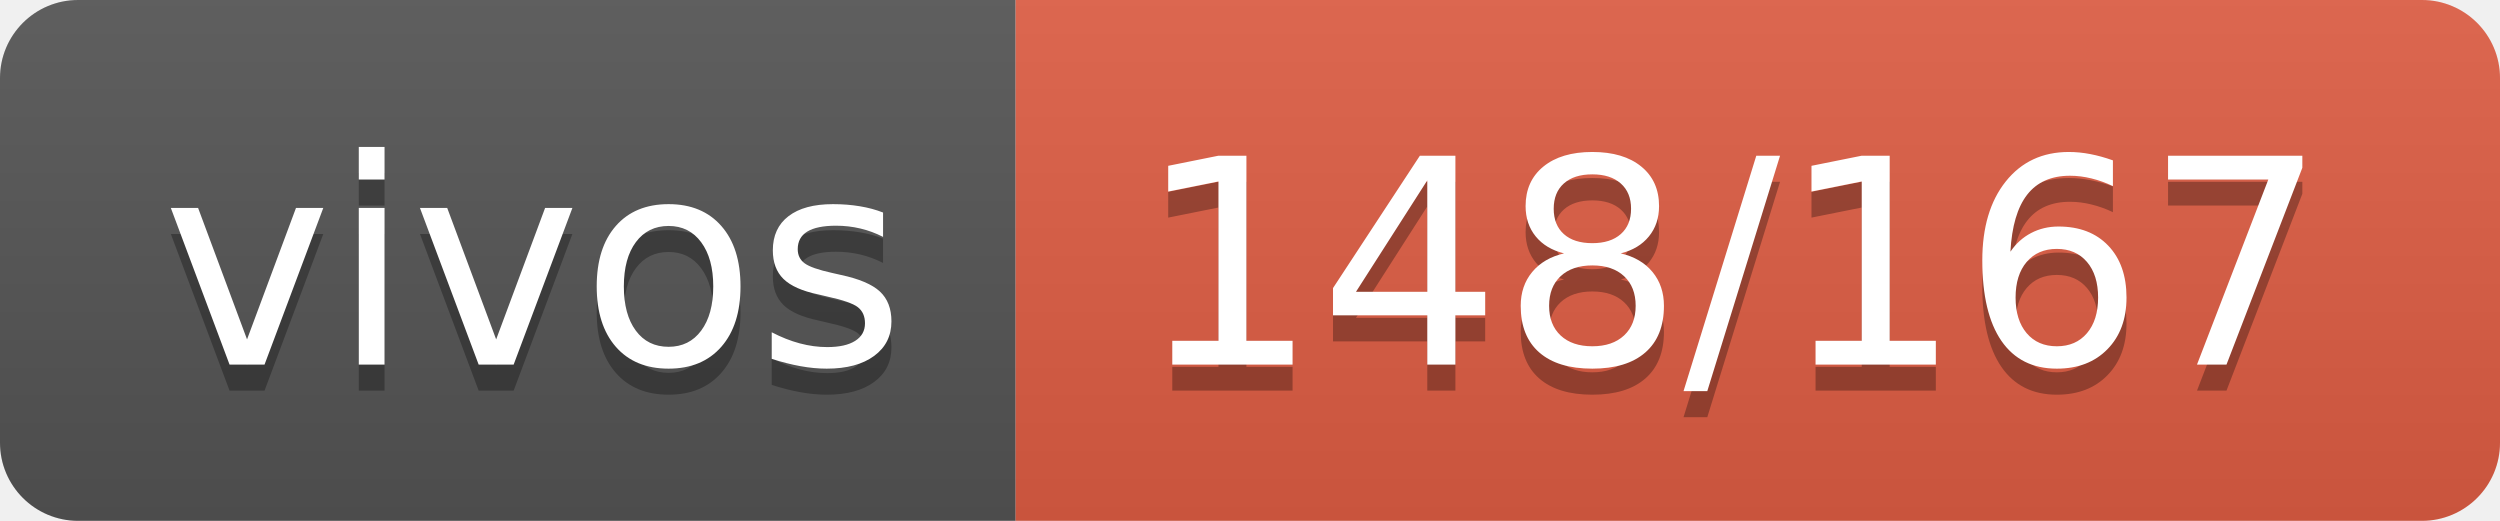
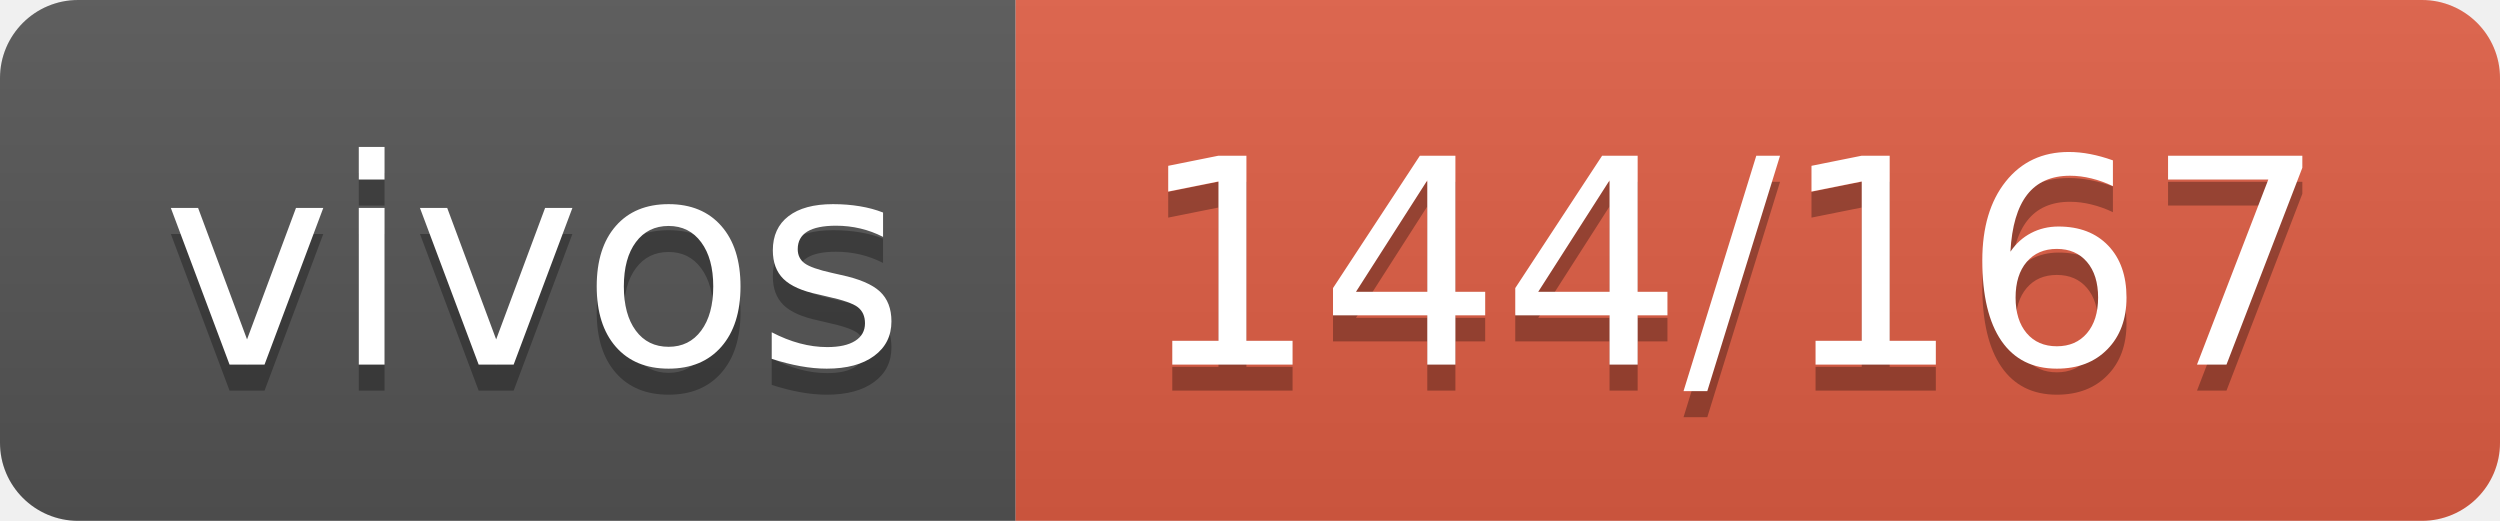
- <svg xmlns="http://www.w3.org/2000/svg" width="96" height="20" role="img" aria-label="vivos: 148/167">
+ <svg xmlns="http://www.w3.org/2000/svg" width="96" height="20" role="img" aria-label="vivos: 144/167">
  <linearGradient id="s" x2="0" y2="100%">
    <stop offset="0" stop-color="#bbb" stop-opacity=".1" />
    <stop offset="1" stop-opacity=".1" />
  </linearGradient>
  <clipPath id="r">
    <rect width="96" height="20" rx="3" fill="#fff" />
  </clipPath>
  <g clip-path="url(#r)">
    <rect width="39" height="20" fill="#555" />
    <rect x="39" width="57" height="20" fill="#e05d44" />
    <rect width="96" height="20" fill="url(#s)" />
  </g>
  <g fill="#fff" text-anchor="middle" font-family="Verdana,Geneva,DejaVu Sans,sans-serif" text-rendering="geometricPrecision" font-size="110">
    <text aria-hidden="true" x="205" y="150" fill="#010101" fill-opacity=".3" transform="scale(.1)" textLength="290">vivos</text>
    <text x="205" y="140" transform="scale(.1)" fill="#fff" textLength="290">vivos</text>
-     <text aria-hidden="true" x="665" y="150" fill="#010101" fill-opacity=".3" transform="scale(.1)" textLength="470">148/167</text>
-     <text x="665" y="140" transform="scale(.1)" fill="#fff" textLength="470">148/167</text>
+     <text aria-hidden="true" x="665" y="150" fill="#010101" fill-opacity=".3" transform="scale(.1)" textLength="470">144/167</text>
+     <text x="665" y="140" transform="scale(.1)" fill="#fff" textLength="470">144/167</text>
  </g>
</svg>
